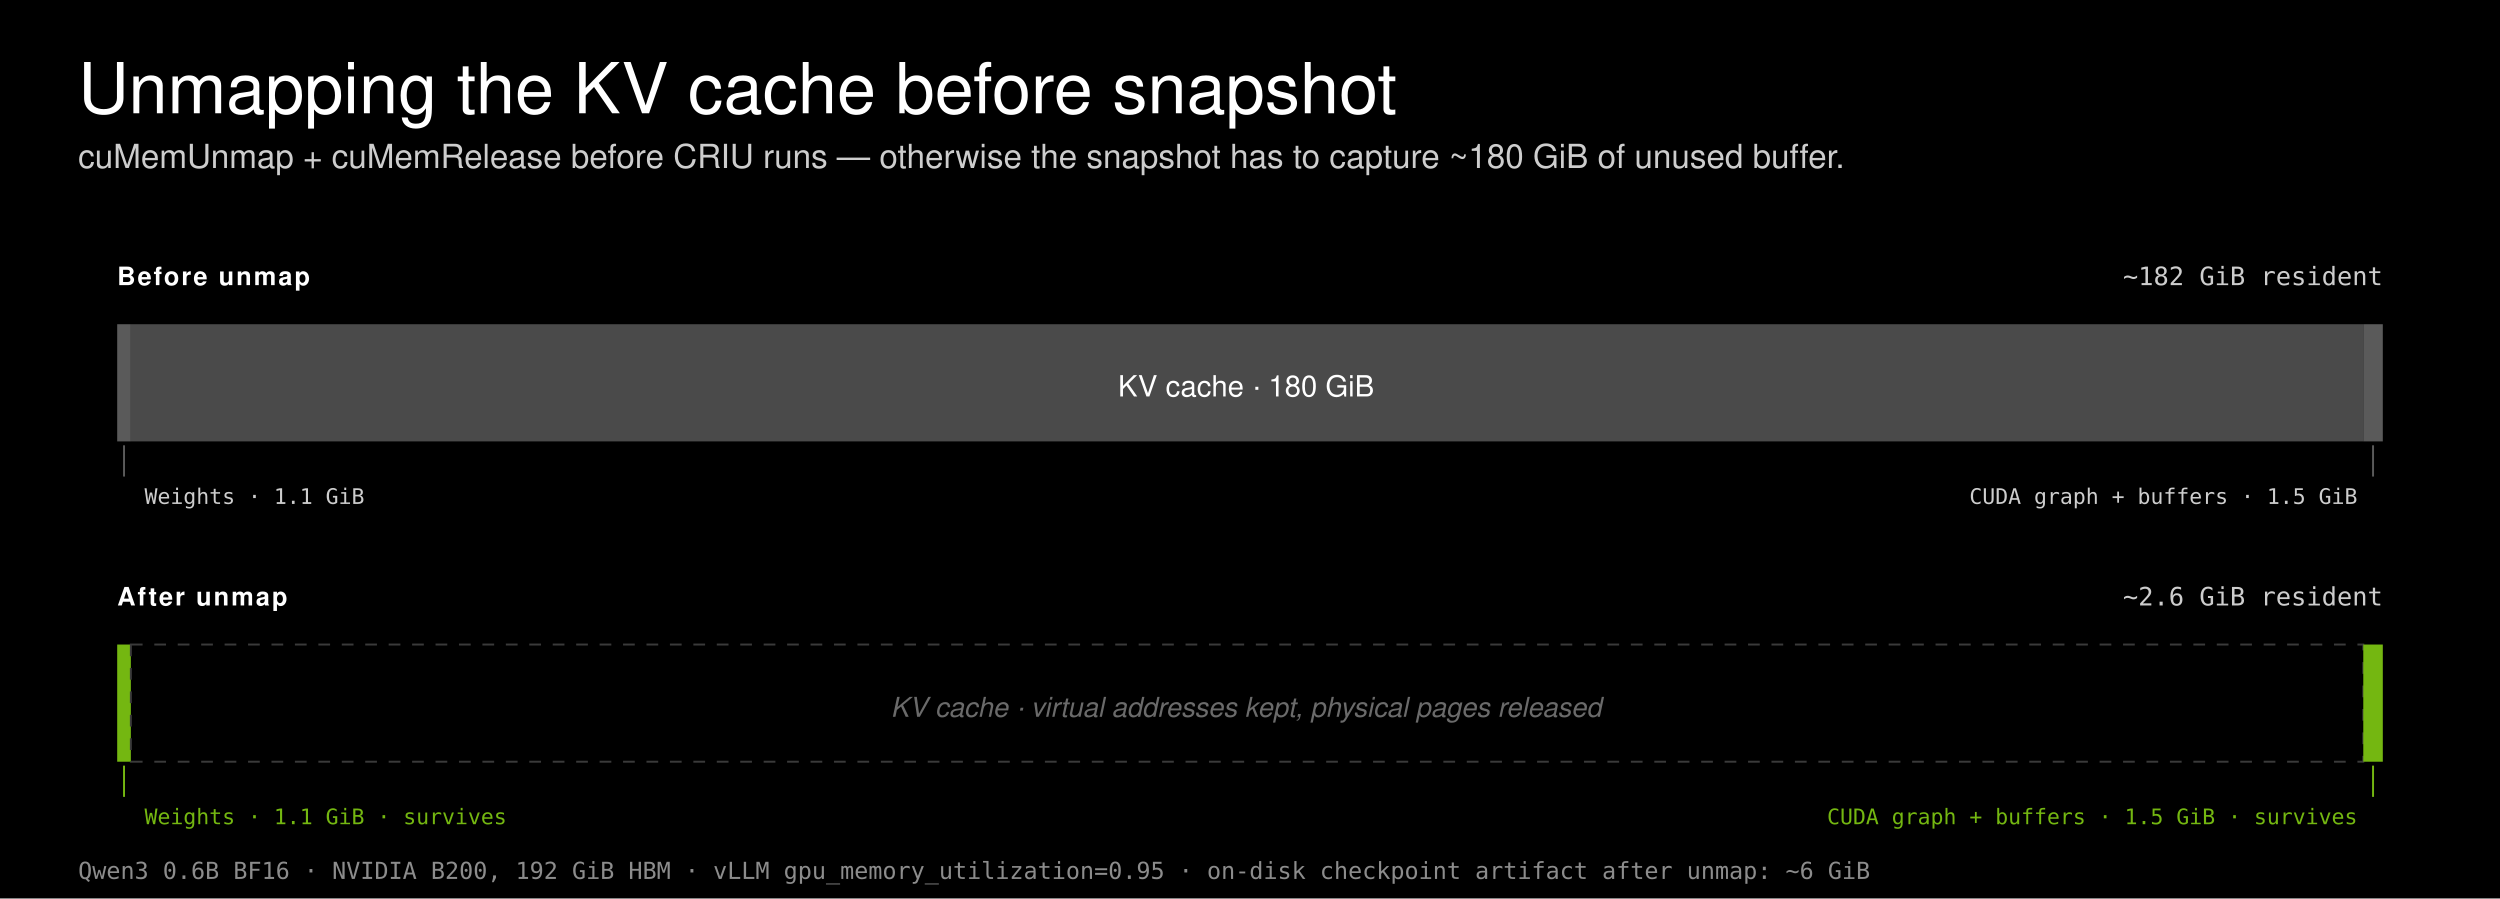
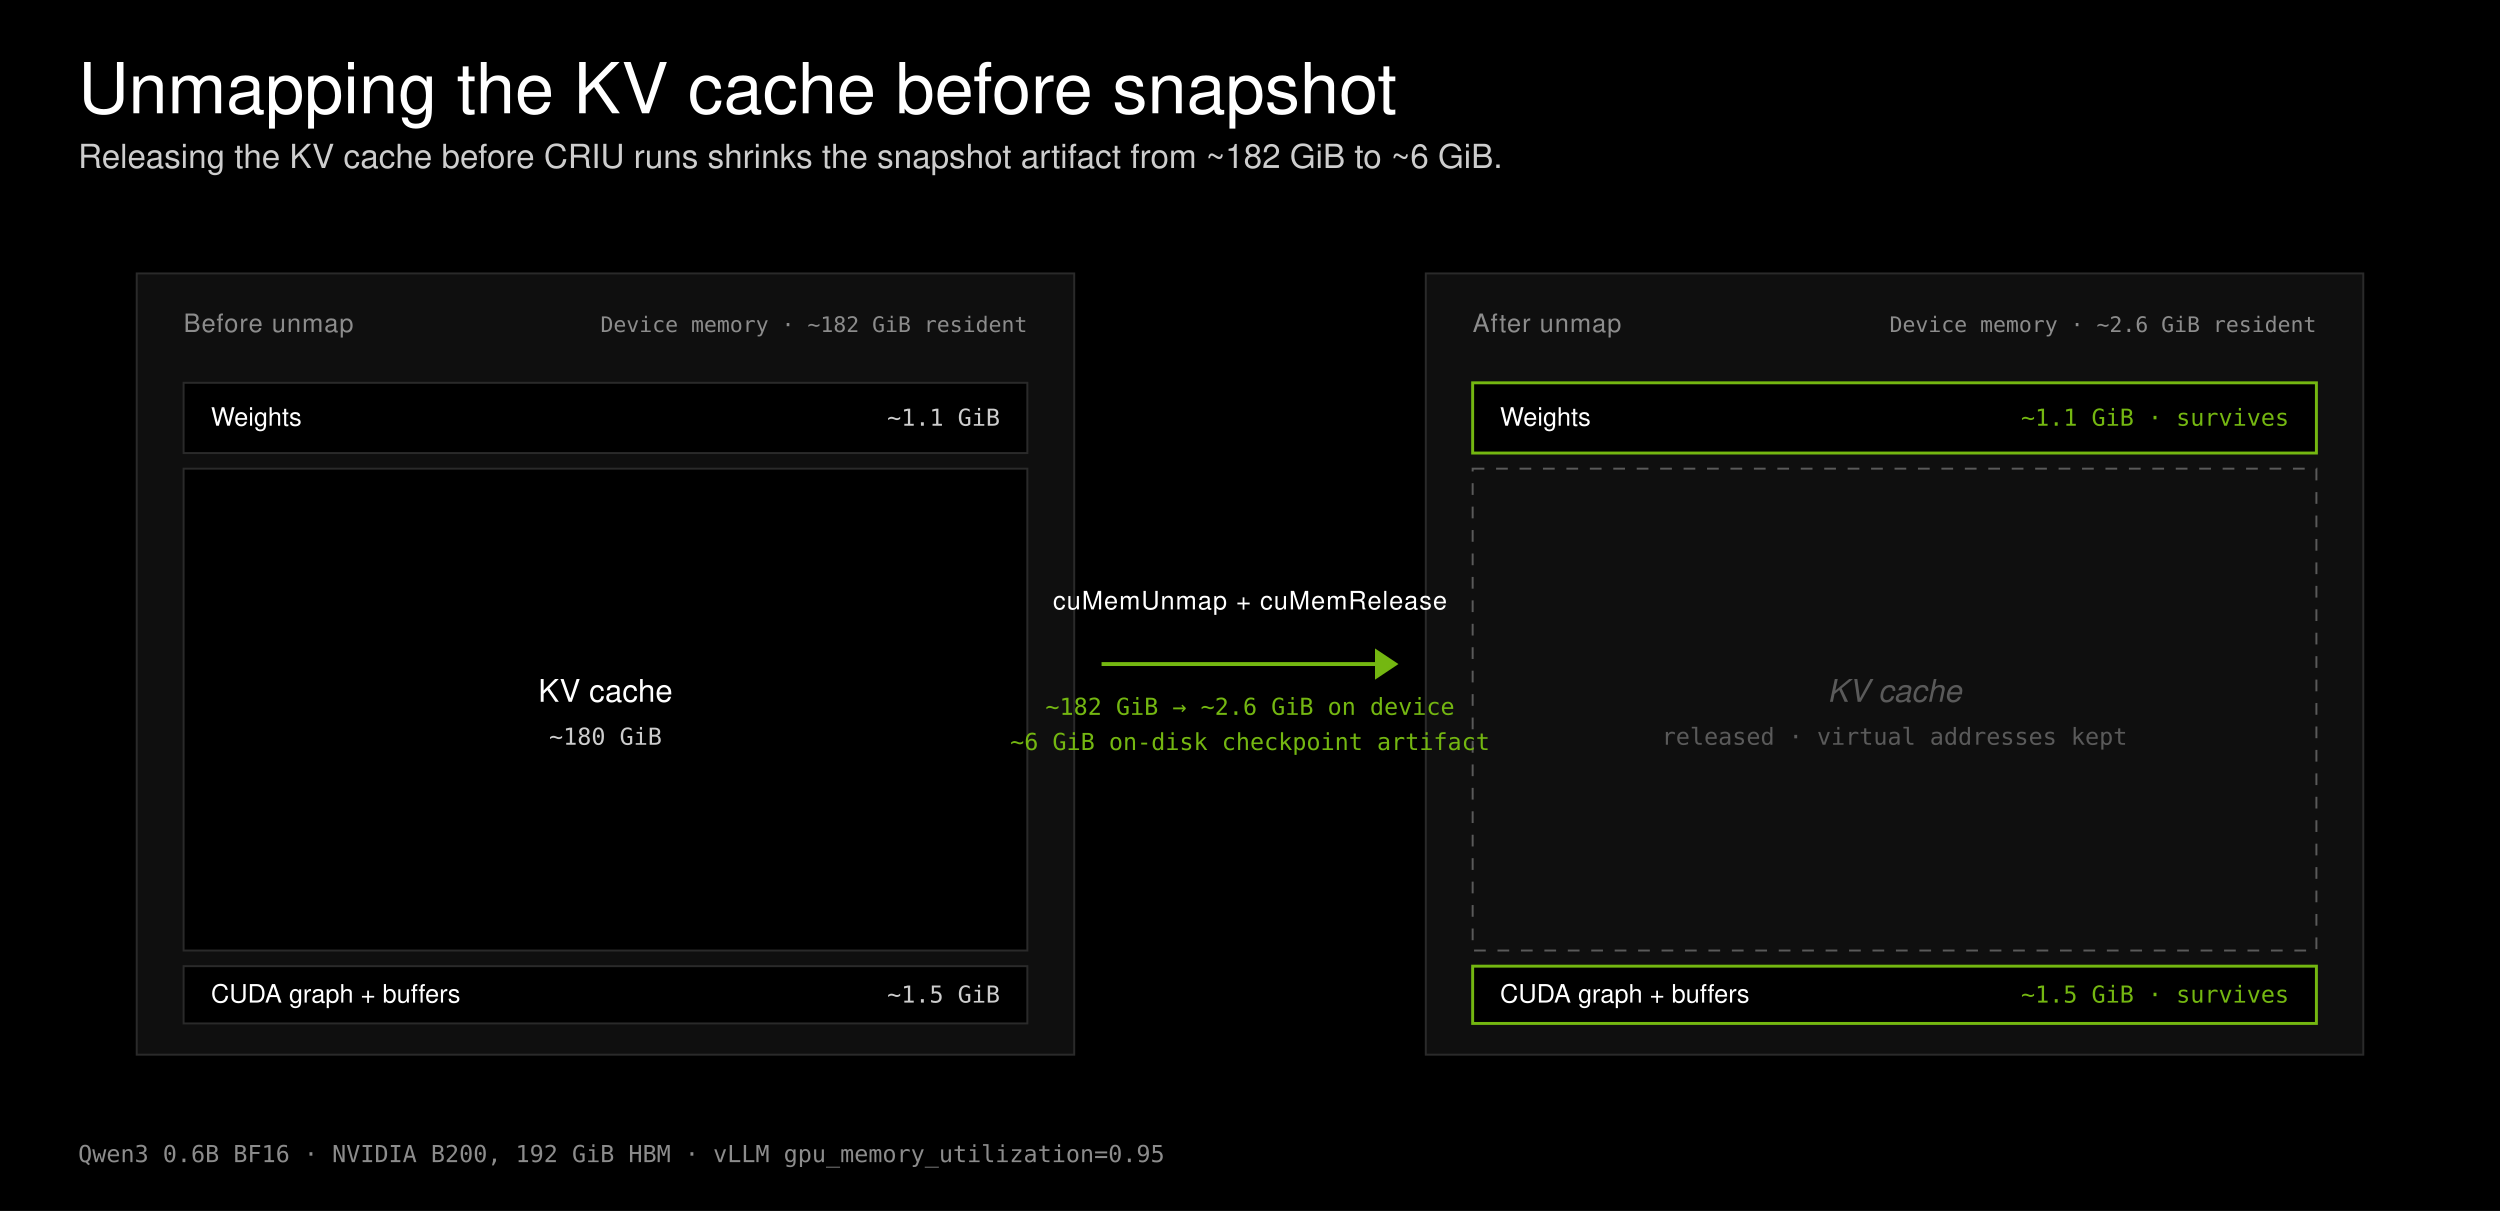
- <svg xmlns="http://www.w3.org/2000/svg" width="1280" height="460" viewBox="0 0 1280 460">
-   <rect width="1280" height="460" fill="#000000" />
+ <svg xmlns="http://www.w3.org/2000/svg" width="1280" height="620" viewBox="0 0 1280 620">
+   <rect width="1280" height="620" fill="#000000" />
  <style>
  .title { font-family: "Helvetica Neue", Helvetica, Geist, Arial, sans-serif; font-size: 36px; font-weight: 300; fill: #ffffff; }
  .subtitle { font-family: "Helvetica Neue", Helvetica, Geist, Arial, sans-serif; font-size: 17px; font-weight: 300; fill: #cdcdcd; }
-   .row-label { font-family: Geist, "Helvetica Neue", Helvetica, Arial, sans-serif; font-size: 13px; font-weight: 600; fill: #ffffff; letter-spacing: 0.08em; text-transform: uppercase; }
-   .row-total { font-family: "Geist Mono", "SF Mono", Menlo, Consolas, monospace; font-size: 13px; font-weight: 500; fill: #cdcdcd; }
-   .seg-big { font-family: Geist, "Helvetica Neue", Helvetica, Arial, sans-serif; font-size: 15px; font-weight: 500; fill: #ffffff; }
-   .seg-ghost { font-family: Geist, "Helvetica Neue", Helvetica, Arial, sans-serif; font-size: 14px; font-weight: 400; fill: #6a6a6a; font-style: italic; }
-   .callout { font-family: "Geist Mono", "SF Mono", Menlo, Consolas, monospace; font-size: 11px; font-weight: 400; fill: #cdcdcd; }
-   .callout-green { font-family: "Geist Mono", "SF Mono", Menlo, Consolas, monospace; font-size: 11px; font-weight: 500; fill: #74b711; }
+   .frame-label { font-family: Geist, "Helvetica Neue", Helvetica, Arial, sans-serif; font-size: 13px; font-weight: 500; fill: #8c8c8c; letter-spacing: 0.04em; text-transform: uppercase; }
+   .frame-meta { font-family: "Geist Mono", "SF Mono", Menlo, Consolas, monospace; font-size: 11px; font-weight: 400; fill: #8c8c8c; }
+   .block-label { font-family: Geist, "Helvetica Neue", Helvetica, Arial, sans-serif; font-size: 16px; font-weight: 500; fill: #ffffff; }
+   .block-label-small { font-family: Geist, "Helvetica Neue", Helvetica, Arial, sans-serif; font-size: 13px; font-weight: 500; fill: #ffffff; }
+   .block-label-green { font-family: Geist, "Helvetica Neue", Helvetica, Arial, sans-serif; font-size: 16px; font-weight: 500; fill: #74b711; }
+   .block-label-ghost { font-family: Geist, "Helvetica Neue", Helvetica, Arial, sans-serif; font-size: 16px; font-weight: 400; fill: #5a5a5a; font-style: italic; }
+   .block-meta-mono { font-family: "Geist Mono", "SF Mono", Menlo, Consolas, monospace; font-size: 12px; font-weight: 400; fill: #cdcdcd; }
+   .block-meta-mono-dim { font-family: "Geist Mono", "SF Mono", Menlo, Consolas, monospace; font-size: 12px; font-weight: 400; fill: #8c8c8c; }
+   .block-meta-mono-green { font-family: "Geist Mono", "SF Mono", Menlo, Consolas, monospace; font-size: 12px; font-weight: 400; fill: #74b711; }
+   .block-meta-mono-ghost { font-family: "Geist Mono", "SF Mono", Menlo, Consolas, monospace; font-size: 12px; font-weight: 400; fill: #5a5a5a; }
+   .arrow-label { font-family: Geist, "Helvetica Neue", Helvetica, Arial, sans-serif; font-size: 13px; font-weight: 500; fill: #ffffff; letter-spacing: 0.04em; }
+   .arrow-meta { font-family: "Geist Mono", "SF Mono", Menlo, Consolas, monospace; font-size: 12px; font-weight: 400; fill: #74b711; }
  .footer { font-family: "Geist Mono", "SF Mono", Menlo, Consolas, monospace; font-size: 12px; font-weight: 400; fill: #8c8c8c; }
</style>
  <text class="title" x="40" y="58">Unmapping the KV cache before snapshot</text>
-   <text class="subtitle" x="40" y="86">cuMemUnmap + cuMemRelease before CRIU runs — otherwise the snapshot has to capture ~180 GiB of unused buffer.</text>
-   <text class="row-label" x="60" y="146">Before unmap</text>
-   <text class="row-total" x="1220" y="146" text-anchor="end">~182 GiB resident</text>
-   <rect x="60" y="166" width="7" height="60" fill="#5a5a5a" />
-   <rect x="67" y="166" width="1143" height="60" fill="#4a4a4a" />
-   <rect x="1210" y="166" width="10" height="60" fill="#5a5a5a" />
-   <text class="seg-big" x="638" y="203" text-anchor="middle">KV cache · 180 GiB</text>
-   <line x1="63.5" y1="228" x2="63.5" y2="244" stroke="#5a5a5a" stroke-width="1" />
-   <text class="callout" x="74" y="258">Weights · 1.1 GiB</text>
-   <line x1="1215" y1="228" x2="1215" y2="244" stroke="#5a5a5a" stroke-width="1" />
-   <text class="callout" x="1207" y="258" text-anchor="end">CUDA graph + buffers · 1.5 GiB</text>
-   <text class="row-label" x="60" y="310">After unmap</text>
-   <text class="row-total" x="1220" y="310" text-anchor="end">~2.6 GiB resident</text>
-   <rect x="60" y="330" width="7" height="60" fill="#74b711" />
-   <rect x="67" y="330" width="1143" height="60" fill="none" stroke="#3a3a3a" stroke-width="1" stroke-dasharray="6 6" />
-   <rect x="1210" y="330" width="10" height="60" fill="#74b711" />
-   <text class="seg-ghost" x="638" y="367" text-anchor="middle">KV cache · virtual addresses kept, physical pages released</text>
-   <line x1="63.5" y1="392" x2="63.5" y2="408" stroke="#74b711" stroke-width="1" />
-   <text class="callout-green" x="74" y="422">Weights · 1.1 GiB · survives</text>
-   <line x1="1215" y1="392" x2="1215" y2="408" stroke="#74b711" stroke-width="1" />
-   <text class="callout-green" x="1207" y="422" text-anchor="end">CUDA graph + buffers · 1.5 GiB · survives</text>
-   <text class="footer" x="40" y="450">Qwen3 0.6B BF16 · NVIDIA B200, 192 GiB HBM · vLLM gpu_memory_utilization=0.95 · on-disk checkpoint artifact after unmap: ~6 GiB</text>
+   <text class="subtitle" x="40" y="86">Releasing the KV cache before CRIU runs shrinks the snapshot artifact from ~182 GiB to ~6 GiB.</text>
+   <rect x="70.0" y="140" width="480" height="400" fill="#0f0f0f" stroke="#2a2a2a" stroke-width="1" />
+   <text class="frame-label" x="94.0" y="170">Before unmap</text>
+   <text class="frame-meta" x="526.0" y="170" text-anchor="end">Device memory · ~182 GiB resident</text>
+   <rect x="94.0" y="196" width="432" height="35.959" fill="#000000" stroke="#2a2a2a" stroke-width="1" />
+   <text class="block-label-small" x="108.0" y="217.979">Weights</text>
+   <text class="block-meta-mono" x="512.0" y="217.979" text-anchor="end">~1.1 GiB</text>
+   <rect x="94.0" y="239.959" width="432" height="246.715" fill="#000000" stroke="#2a2a2a" stroke-width="1" />
+   <text class="block-label" x="310.0" y="359.316" text-anchor="middle">KV cache</text>
+   <text class="block-meta-mono" x="310.0" y="381.316" text-anchor="middle">~180 GiB</text>
+   <rect x="94.0" y="494.674" width="432" height="29.326" fill="#000000" stroke="#2a2a2a" stroke-width="1" />
+   <text class="block-label-small" x="108.0" y="513.337">CUDA graph + buffers</text>
+   <text class="block-meta-mono" x="512.0" y="513.337" text-anchor="end">~1.5 GiB</text>
+   <rect x="730.0" y="140" width="480" height="400" fill="#0f0f0f" stroke="#2a2a2a" stroke-width="1" />
+   <text class="frame-label" x="754.0" y="170">After unmap</text>
+   <text class="frame-meta" x="1186.0" y="170" text-anchor="end">Device memory · ~2.6 GiB resident</text>
+   <rect x="754.0" y="196" width="432" height="35.959" fill="#000000" stroke="#74b711" stroke-width="1.5" />
+   <text class="block-label-small" x="768.0" y="217.979">Weights</text>
+   <text class="block-meta-mono-green" x="1172.0" y="217.979" text-anchor="end">~1.1 GiB · survives</text>
+   <rect x="754.0" y="239.959" width="432" height="246.715" fill="none" stroke="#5a5a5a" stroke-width="1" stroke-dasharray="6 6" />
+   <text class="block-label-ghost" x="970.0" y="359.316" text-anchor="middle">KV cache</text>
+   <text class="block-meta-mono-ghost" x="970.0" y="381.316" text-anchor="middle">released · virtual addresses kept</text>
+   <rect x="754.0" y="494.674" width="432" height="29.326" fill="#000000" stroke="#74b711" stroke-width="1.5" />
+   <text class="block-label-small" x="768.0" y="513.337">CUDA graph + buffers</text>
+   <text class="block-meta-mono-green" x="1172.0" y="513.337" text-anchor="end">~1.5 GiB · survives</text>
+   <line x1="564.0" y1="340.0" x2="704.0" y2="340.0" stroke="#74b711" stroke-width="2" />
+   <polygon points="704.0,332.0 716.0,340.0 704.0,348.0" fill="#74b711" />
+   <text class="arrow-label" x="640.0" y="312.0" text-anchor="middle">cuMemUnmap + cuMemRelease</text>
+   <text class="arrow-meta" x="640.0" y="366.0" text-anchor="middle">~182 GiB → ~2.6 GiB on device</text>
+   <text class="arrow-meta" x="640.0" y="384.0" text-anchor="middle" fill="#8c8c8c">~6 GiB on-disk checkpoint artifact</text>
+   <text class="footer" x="40" y="595">Qwen3 0.6B BF16 · NVIDIA B200, 192 GiB HBM · vLLM gpu_memory_utilization=0.95</text>
</svg>
